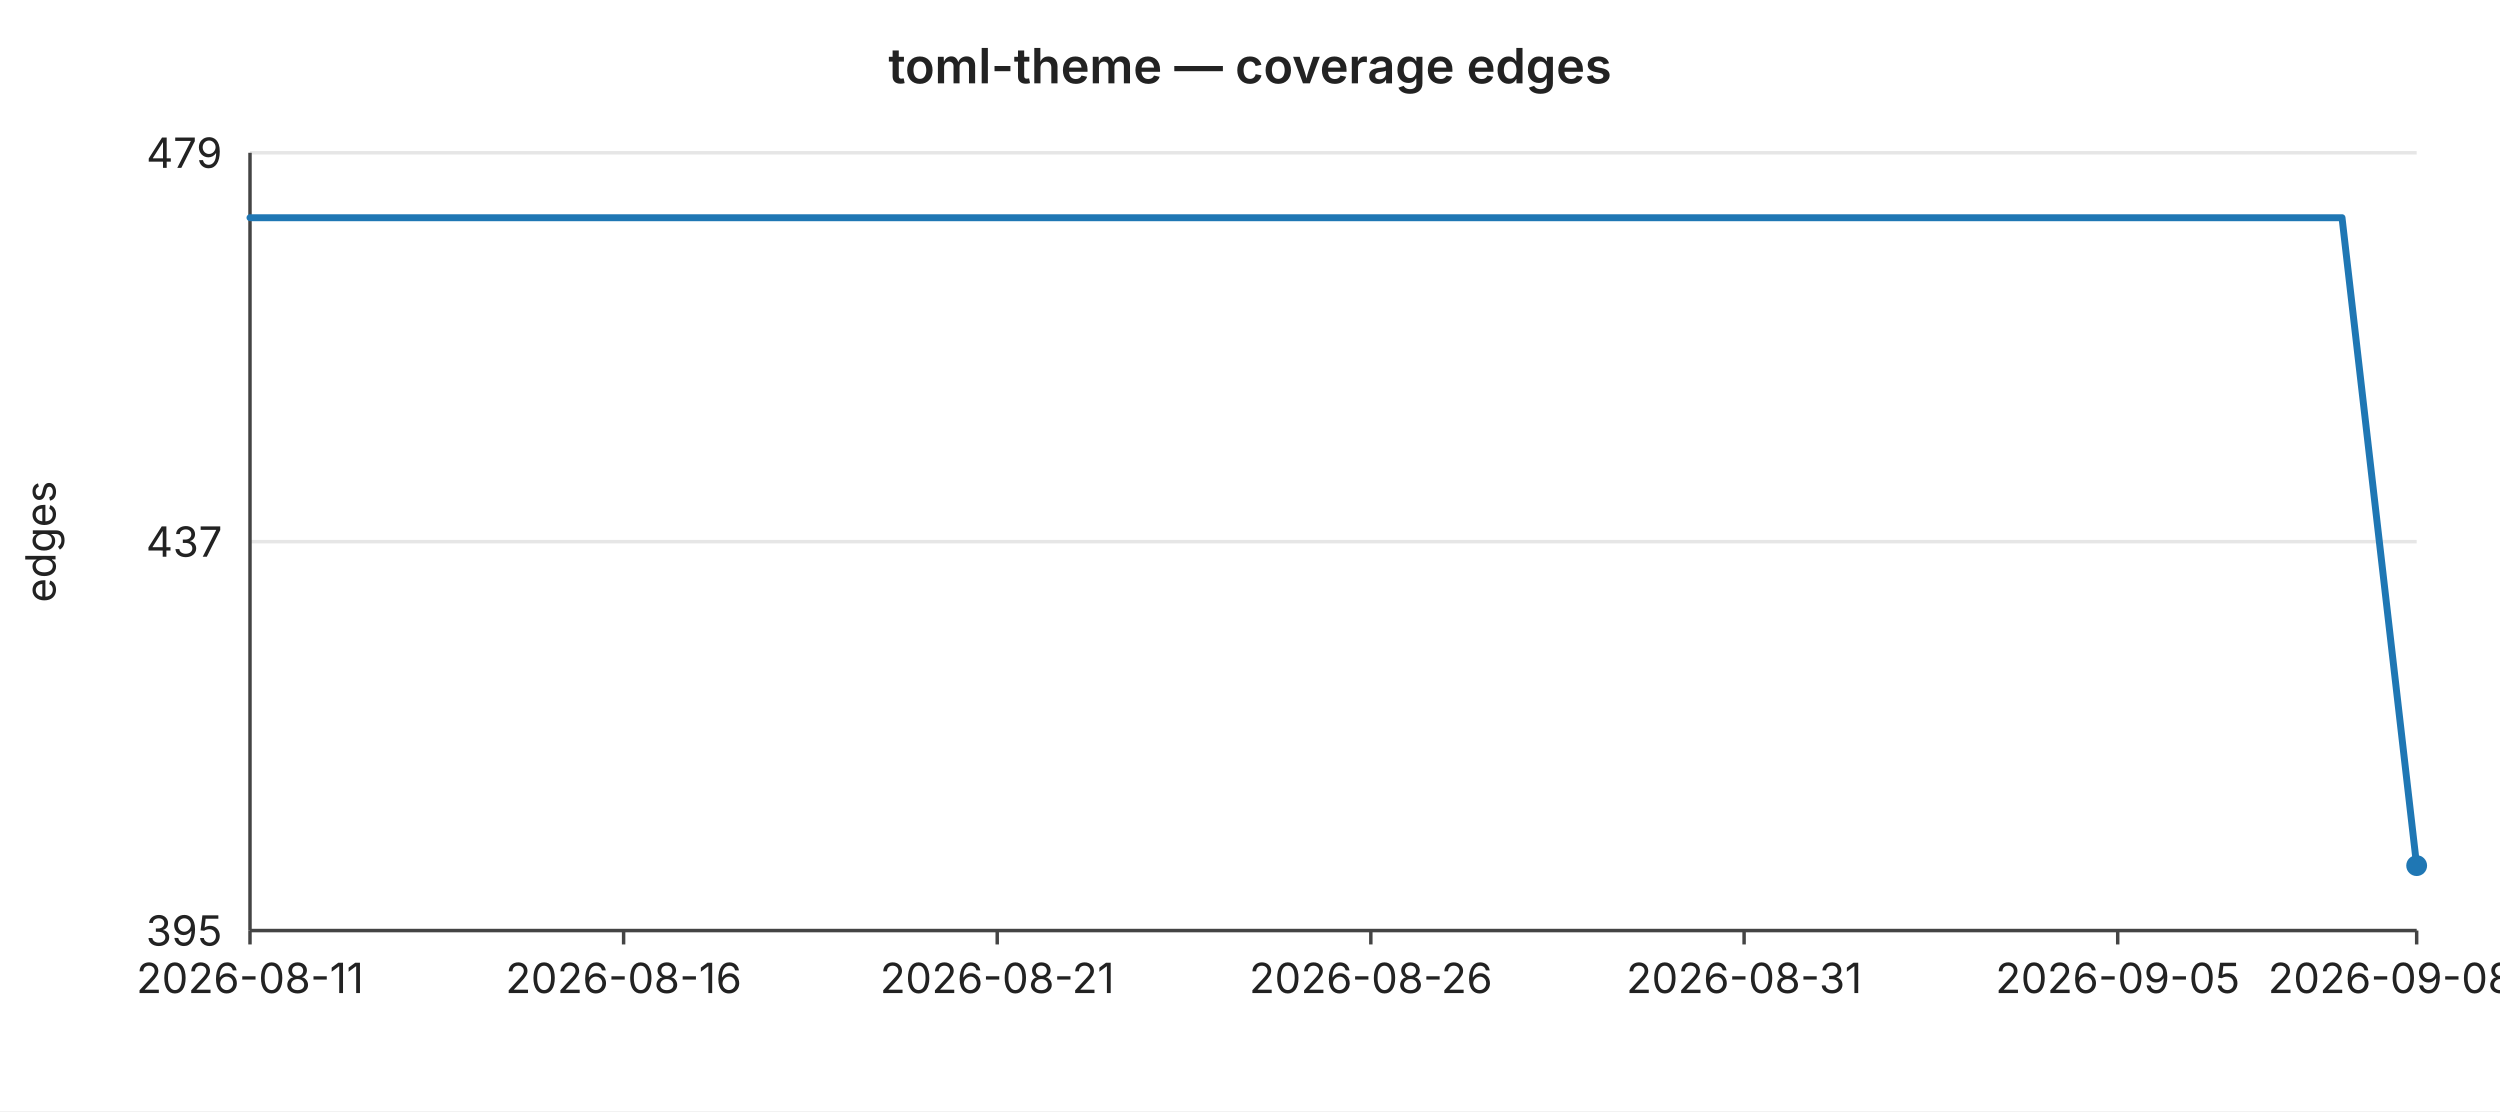
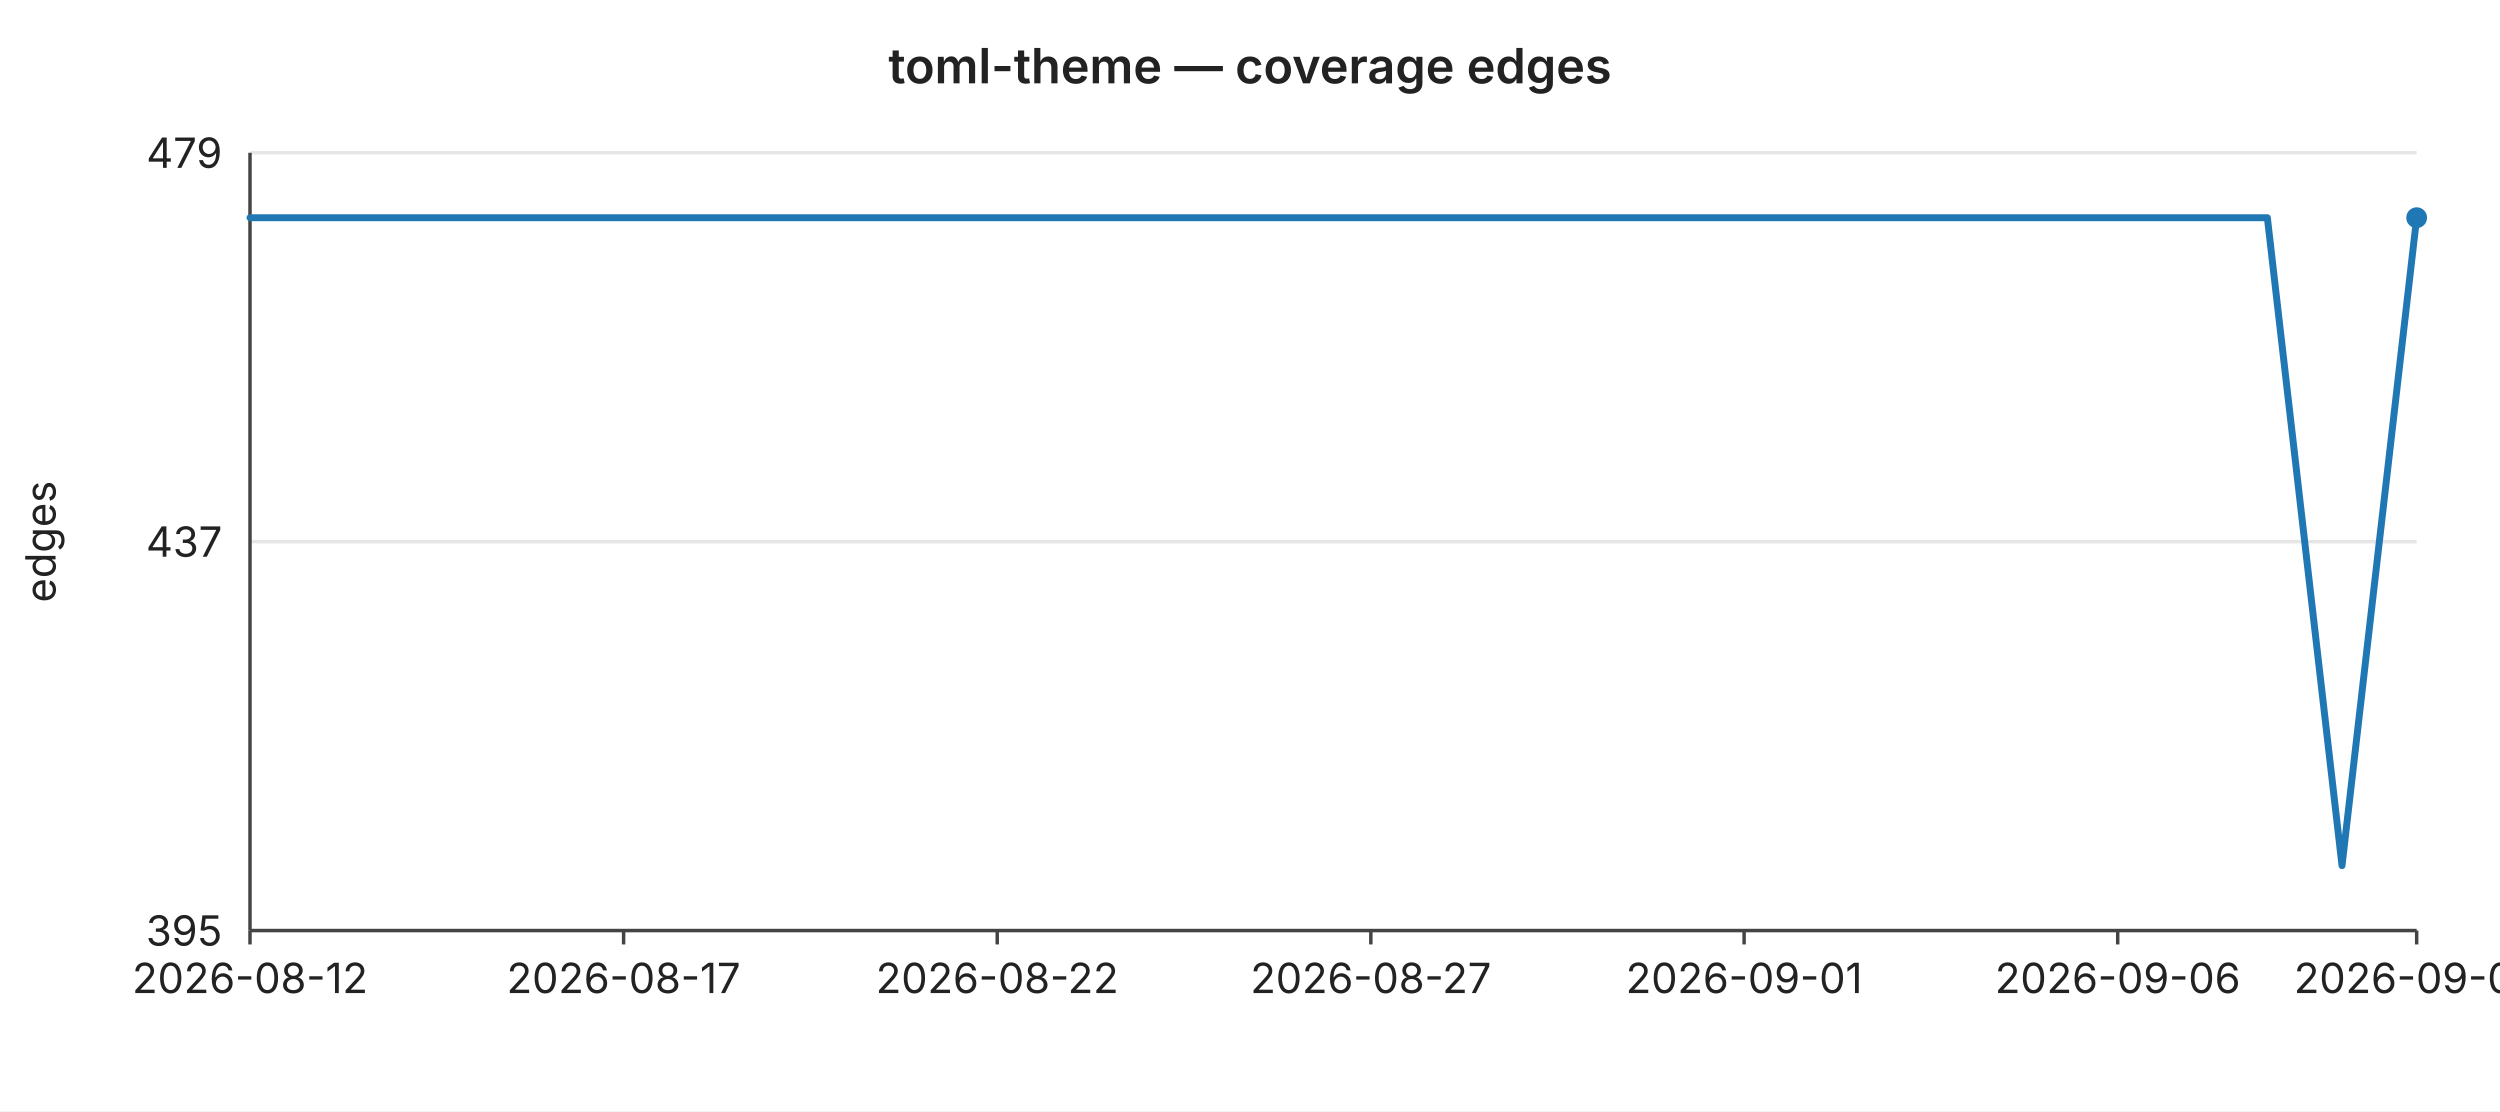
<svg xmlns="http://www.w3.org/2000/svg" width="720" height="320" viewBox="0 0 720 320" font-family="-apple-system,BlinkMacSystemFont,Segoe UI,sans-serif" font-size="12">
  <rect width="720" height="320" fill="#ffffff" />
  <text x="360" y="24" text-anchor="middle" font-size="14" font-weight="600" fill="#222">toml-theme — coverage edges</text>
  <line x1="72" y1="44.0" x2="696" y2="44.0" stroke="#e6e6e6" stroke-width="1" />
  <text x="64" y="44.0" text-anchor="end" dominant-baseline="middle" fill="#222">479</text>
  <line x1="72" y1="156.0" x2="696" y2="156.0" stroke="#e6e6e6" stroke-width="1" />
  <text x="64" y="156.0" text-anchor="end" dominant-baseline="middle" fill="#222">437</text>
  <line x1="72" y1="268.0" x2="696" y2="268.0" stroke="#e6e6e6" stroke-width="1" />
  <text x="64" y="268.0" text-anchor="end" dominant-baseline="middle" fill="#222">395</text>
  <text x="16" y="156" text-anchor="middle" fill="#222" transform="rotate(-90 16 156)">edges</text>
  <line x1="72" y1="44" x2="72" y2="268" stroke="#444" stroke-width="1" />
  <line x1="72" y1="268" x2="696" y2="268" stroke="#444" stroke-width="1" />
  <line x1="72.0" y1="268" x2="72.0" y2="272" stroke="#444" stroke-width="1" />
-   <text x="72.0" y="286" text-anchor="middle" fill="#222">2026-08-11</text>
+   <text x="72.0" y="286" text-anchor="middle" fill="#222">2026-08-12</text>
  <line x1="179.6" y1="268" x2="179.6" y2="272" stroke="#444" stroke-width="1" />
-   <text x="179.6" y="286" text-anchor="middle" fill="#222">2026-08-16</text>
+   <text x="179.6" y="286" text-anchor="middle" fill="#222">2026-08-17</text>
  <line x1="287.2" y1="268" x2="287.2" y2="272" stroke="#444" stroke-width="1" />
-   <text x="287.2" y="286" text-anchor="middle" fill="#222">2026-08-21</text>
+   <text x="287.2" y="286" text-anchor="middle" fill="#222">2026-08-22</text>
  <line x1="394.8" y1="268" x2="394.8" y2="272" stroke="#444" stroke-width="1" />
-   <text x="394.8" y="286" text-anchor="middle" fill="#222">2026-08-26</text>
+   <text x="394.8" y="286" text-anchor="middle" fill="#222">2026-08-27</text>
  <line x1="502.3" y1="268" x2="502.3" y2="272" stroke="#444" stroke-width="1" />
-   <text x="502.3" y="286" text-anchor="middle" fill="#222">2026-08-31</text>
+   <text x="502.3" y="286" text-anchor="middle" fill="#222">2026-09-01</text>
  <line x1="609.9" y1="268" x2="609.9" y2="272" stroke="#444" stroke-width="1" />
-   <text x="609.9" y="286" text-anchor="middle" fill="#222">2026-09-05</text>
+   <text x="609.9" y="286" text-anchor="middle" fill="#222">2026-09-06</text>
  <line x1="696.0" y1="268" x2="696.0" y2="272" stroke="#444" stroke-width="1" />
-   <text x="696.0" y="286" text-anchor="middle" fill="#222">2026-09-08#2</text>
-   <polyline fill="none" stroke="#1f77b4" stroke-width="2" stroke-linejoin="round" stroke-linecap="round" points="72.0,62.7 93.5,62.7 115.0,62.7 136.6,62.7 158.1,62.7 179.6,62.7 201.1,62.7 222.6,62.7 244.1,62.7 265.7,62.7 287.2,62.7 308.7,62.7 330.2,62.7 351.7,62.7 373.2,62.7 394.8,62.7 416.3,62.7 437.8,62.7 459.3,62.7 480.8,62.7 502.3,62.7 523.9,62.7 545.4,62.7 566.9,62.7 588.4,62.7 609.9,62.7 631.4,62.7 653.0,62.7 674.5,62.7 696.0,249.3" />
-   <circle cx="696.0" cy="249.3" r="3" fill="#1f77b4" />
+   <text x="696.0" y="286" text-anchor="middle" fill="#222">2026-09-09</text>
+   <polyline fill="none" stroke="#1f77b4" stroke-width="2" stroke-linejoin="round" stroke-linecap="round" points="72.0,62.7 93.5,62.7 115.0,62.7 136.6,62.7 158.1,62.7 179.6,62.7 201.1,62.7 222.6,62.7 244.1,62.7 265.7,62.7 287.2,62.7 308.7,62.7 330.2,62.7 351.7,62.7 373.2,62.7 394.8,62.7 416.3,62.7 437.8,62.7 459.3,62.7 480.8,62.7 502.3,62.7 523.9,62.7 545.4,62.7 566.9,62.7 588.4,62.7 609.9,62.7 631.4,62.7 653.0,62.7 674.5,249.3 696.0,62.7" />
+   <circle cx="696.0" cy="62.7" r="3" fill="#1f77b4" />
</svg>
